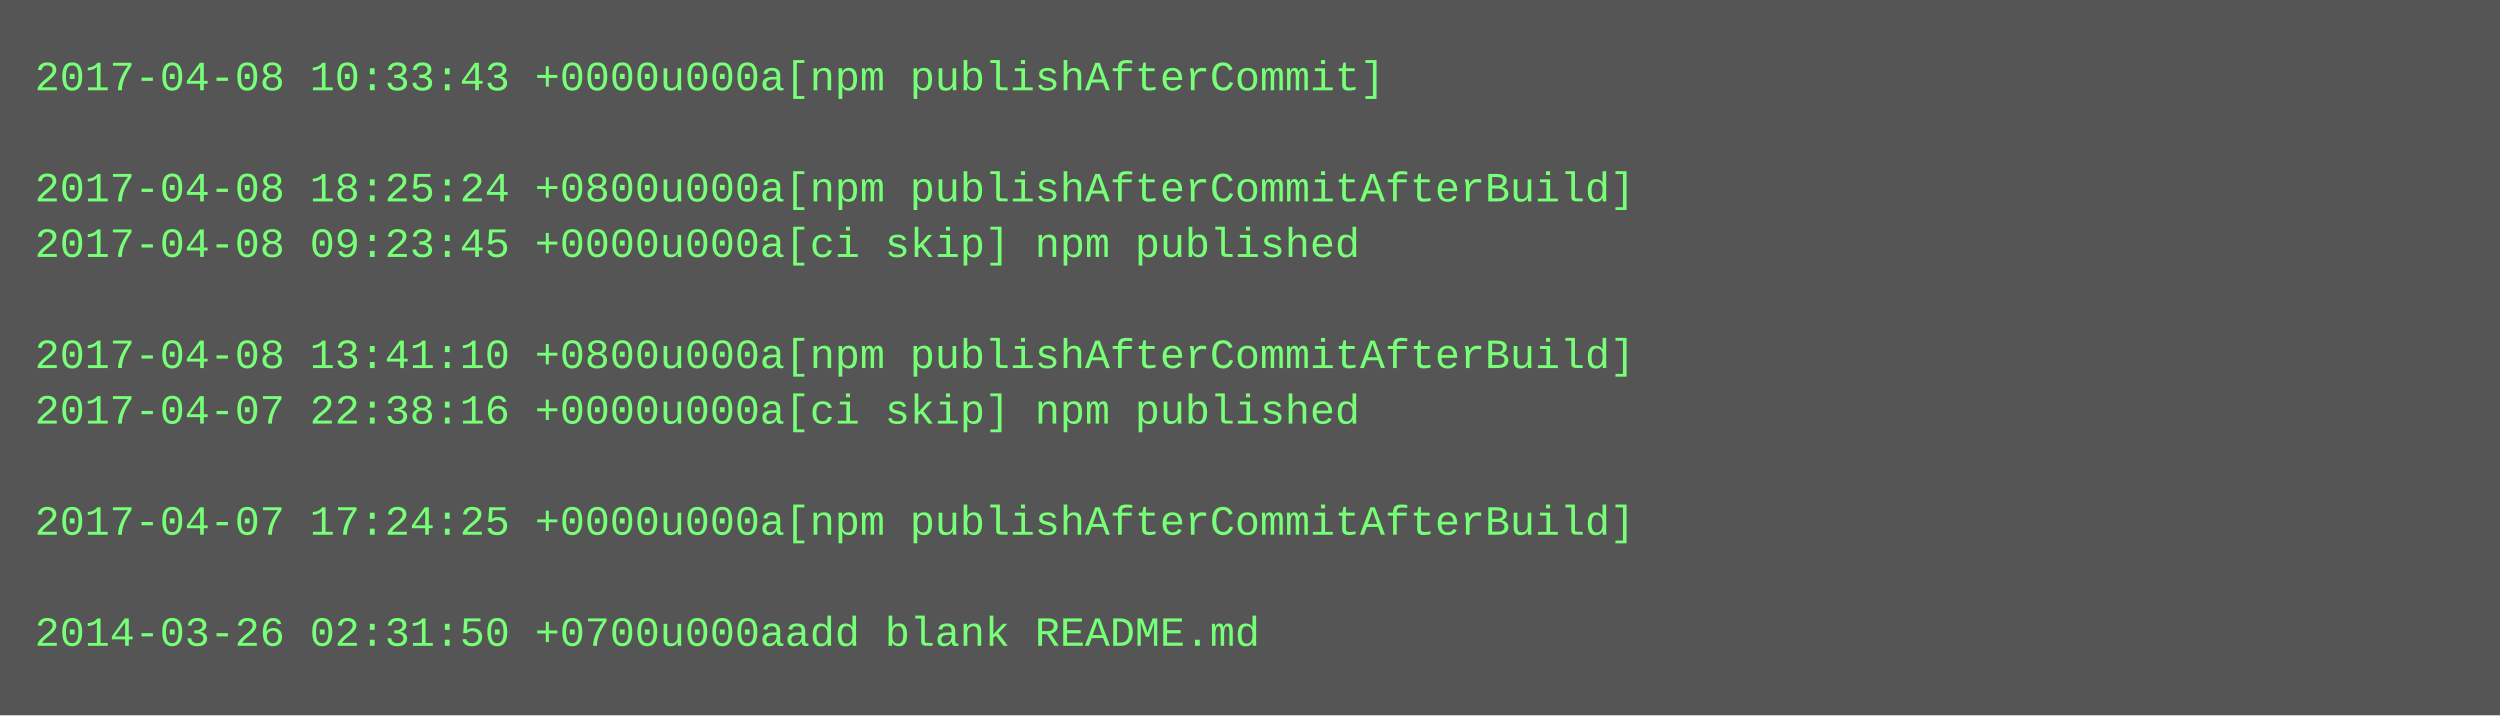
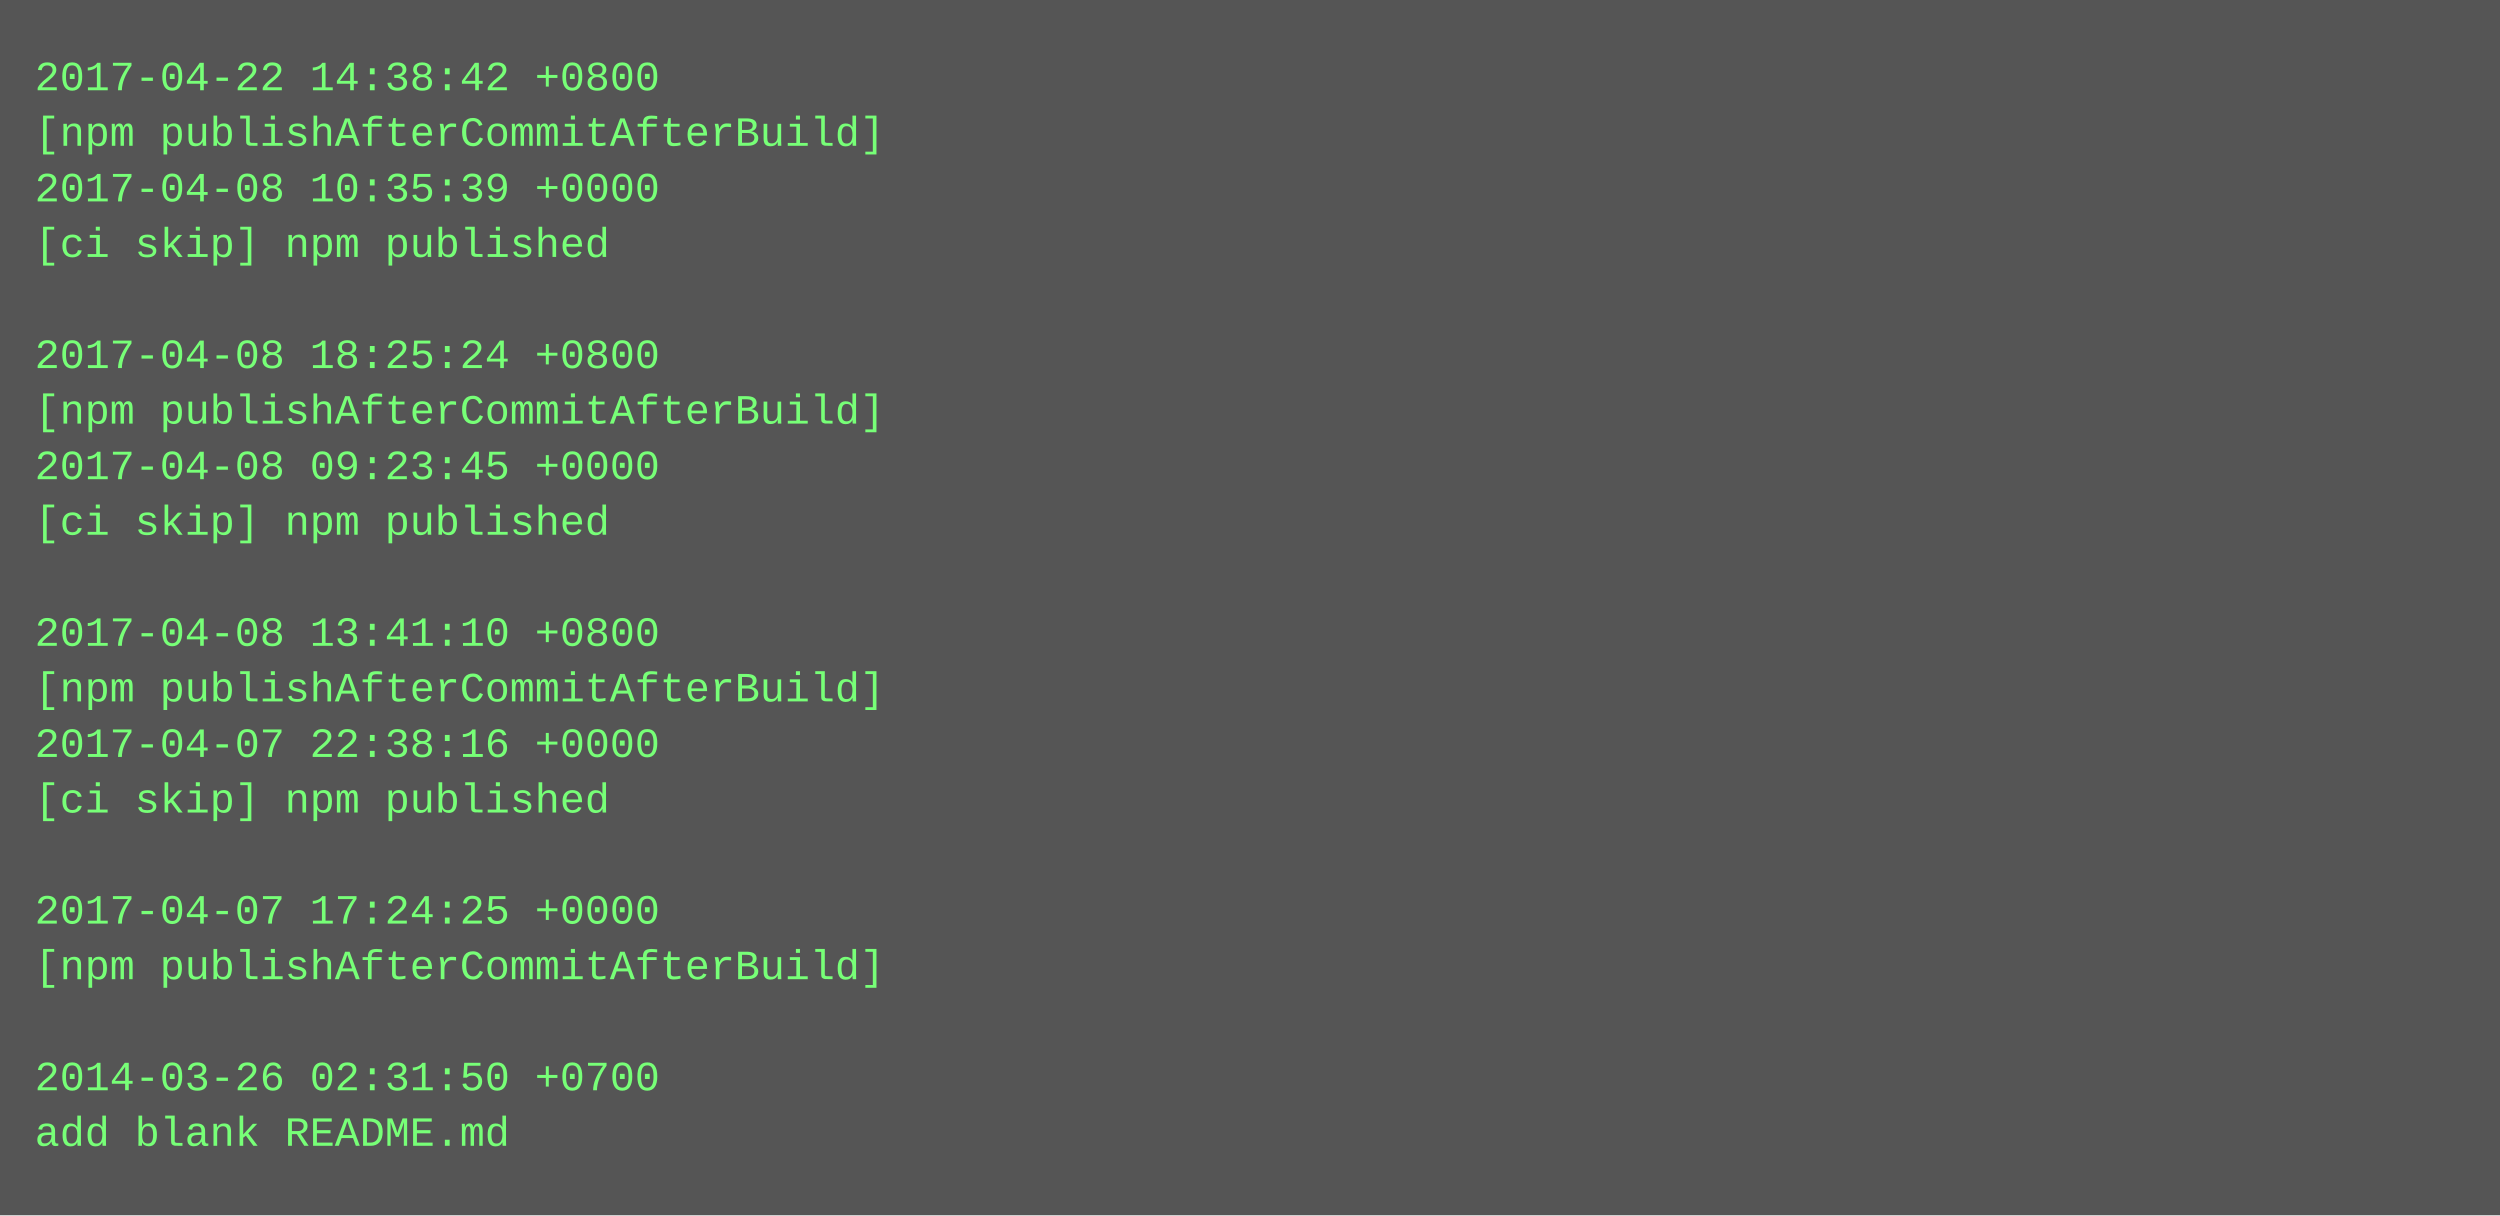
- <svg xmlns="http://www.w3.org/2000/svg" height="206" width="720">
-   <rect height="206" fill="#555" width="720" />
+ <svg xmlns="http://www.w3.org/2000/svg" height="350" width="720">
+   <rect height="350" fill="#555" width="720" />
  <text fill="#7f7" font-family="Courier New" font-size="12" xml:space="preserve">
-     <tspan x="10" y="26">2017-04-08 10:33:43 +0000u000a[npm publishAfterCommit]</tspan>
-     <tspan x="10" y="42" />
-     <tspan x="10" y="58">2017-04-08 18:25:24 +0800u000a[npm publishAfterCommitAfterBuild]</tspan>
-     <tspan x="10" y="74">2017-04-08 09:23:45 +0000u000a[ci skip] npm published</tspan>
+     <tspan x="10" y="26">2017-04-22 14:38:42 +0800</tspan>
+     <tspan x="10" y="42">[npm publishAfterCommitAfterBuild]</tspan>
+     <tspan x="10" y="58">2017-04-08 10:35:39 +0000</tspan>
+     <tspan x="10" y="74">[ci skip] npm published</tspan>
    <tspan x="10" y="90" />
-     <tspan x="10" y="106">2017-04-08 13:41:10 +0800u000a[npm publishAfterCommitAfterBuild]</tspan>
-     <tspan x="10" y="122">2017-04-07 22:38:16 +0000u000a[ci skip] npm published</tspan>
-     <tspan x="10" y="138" />
-     <tspan x="10" y="154">2017-04-07 17:24:25 +0000u000a[npm publishAfterCommitAfterBuild]</tspan>
+     <tspan x="10" y="106">2017-04-08 18:25:24 +0800</tspan>
+     <tspan x="10" y="122">[npm publishAfterCommitAfterBuild]</tspan>
+     <tspan x="10" y="138">2017-04-08 09:23:45 +0000</tspan>
+     <tspan x="10" y="154">[ci skip] npm published</tspan>
    <tspan x="10" y="170" />
-     <tspan x="10" y="186">2014-03-26 02:31:50 +0700u000aadd blank README.md</tspan>
+     <tspan x="10" y="186">2017-04-08 13:41:10 +0800</tspan>
+     <tspan x="10" y="202">[npm publishAfterCommitAfterBuild]</tspan>
+     <tspan x="10" y="218">2017-04-07 22:38:16 +0000</tspan>
+     <tspan x="10" y="234">[ci skip] npm published</tspan>
+     <tspan x="10" y="250" />
+     <tspan x="10" y="266">2017-04-07 17:24:25 +0000</tspan>
+     <tspan x="10" y="282">[npm publishAfterCommitAfterBuild]</tspan>
+     <tspan x="10" y="298" />
+     <tspan x="10" y="314">2014-03-26 02:31:50 +0700</tspan>
+     <tspan x="10" y="330">add blank README.md</tspan>
  </text>
</svg>
